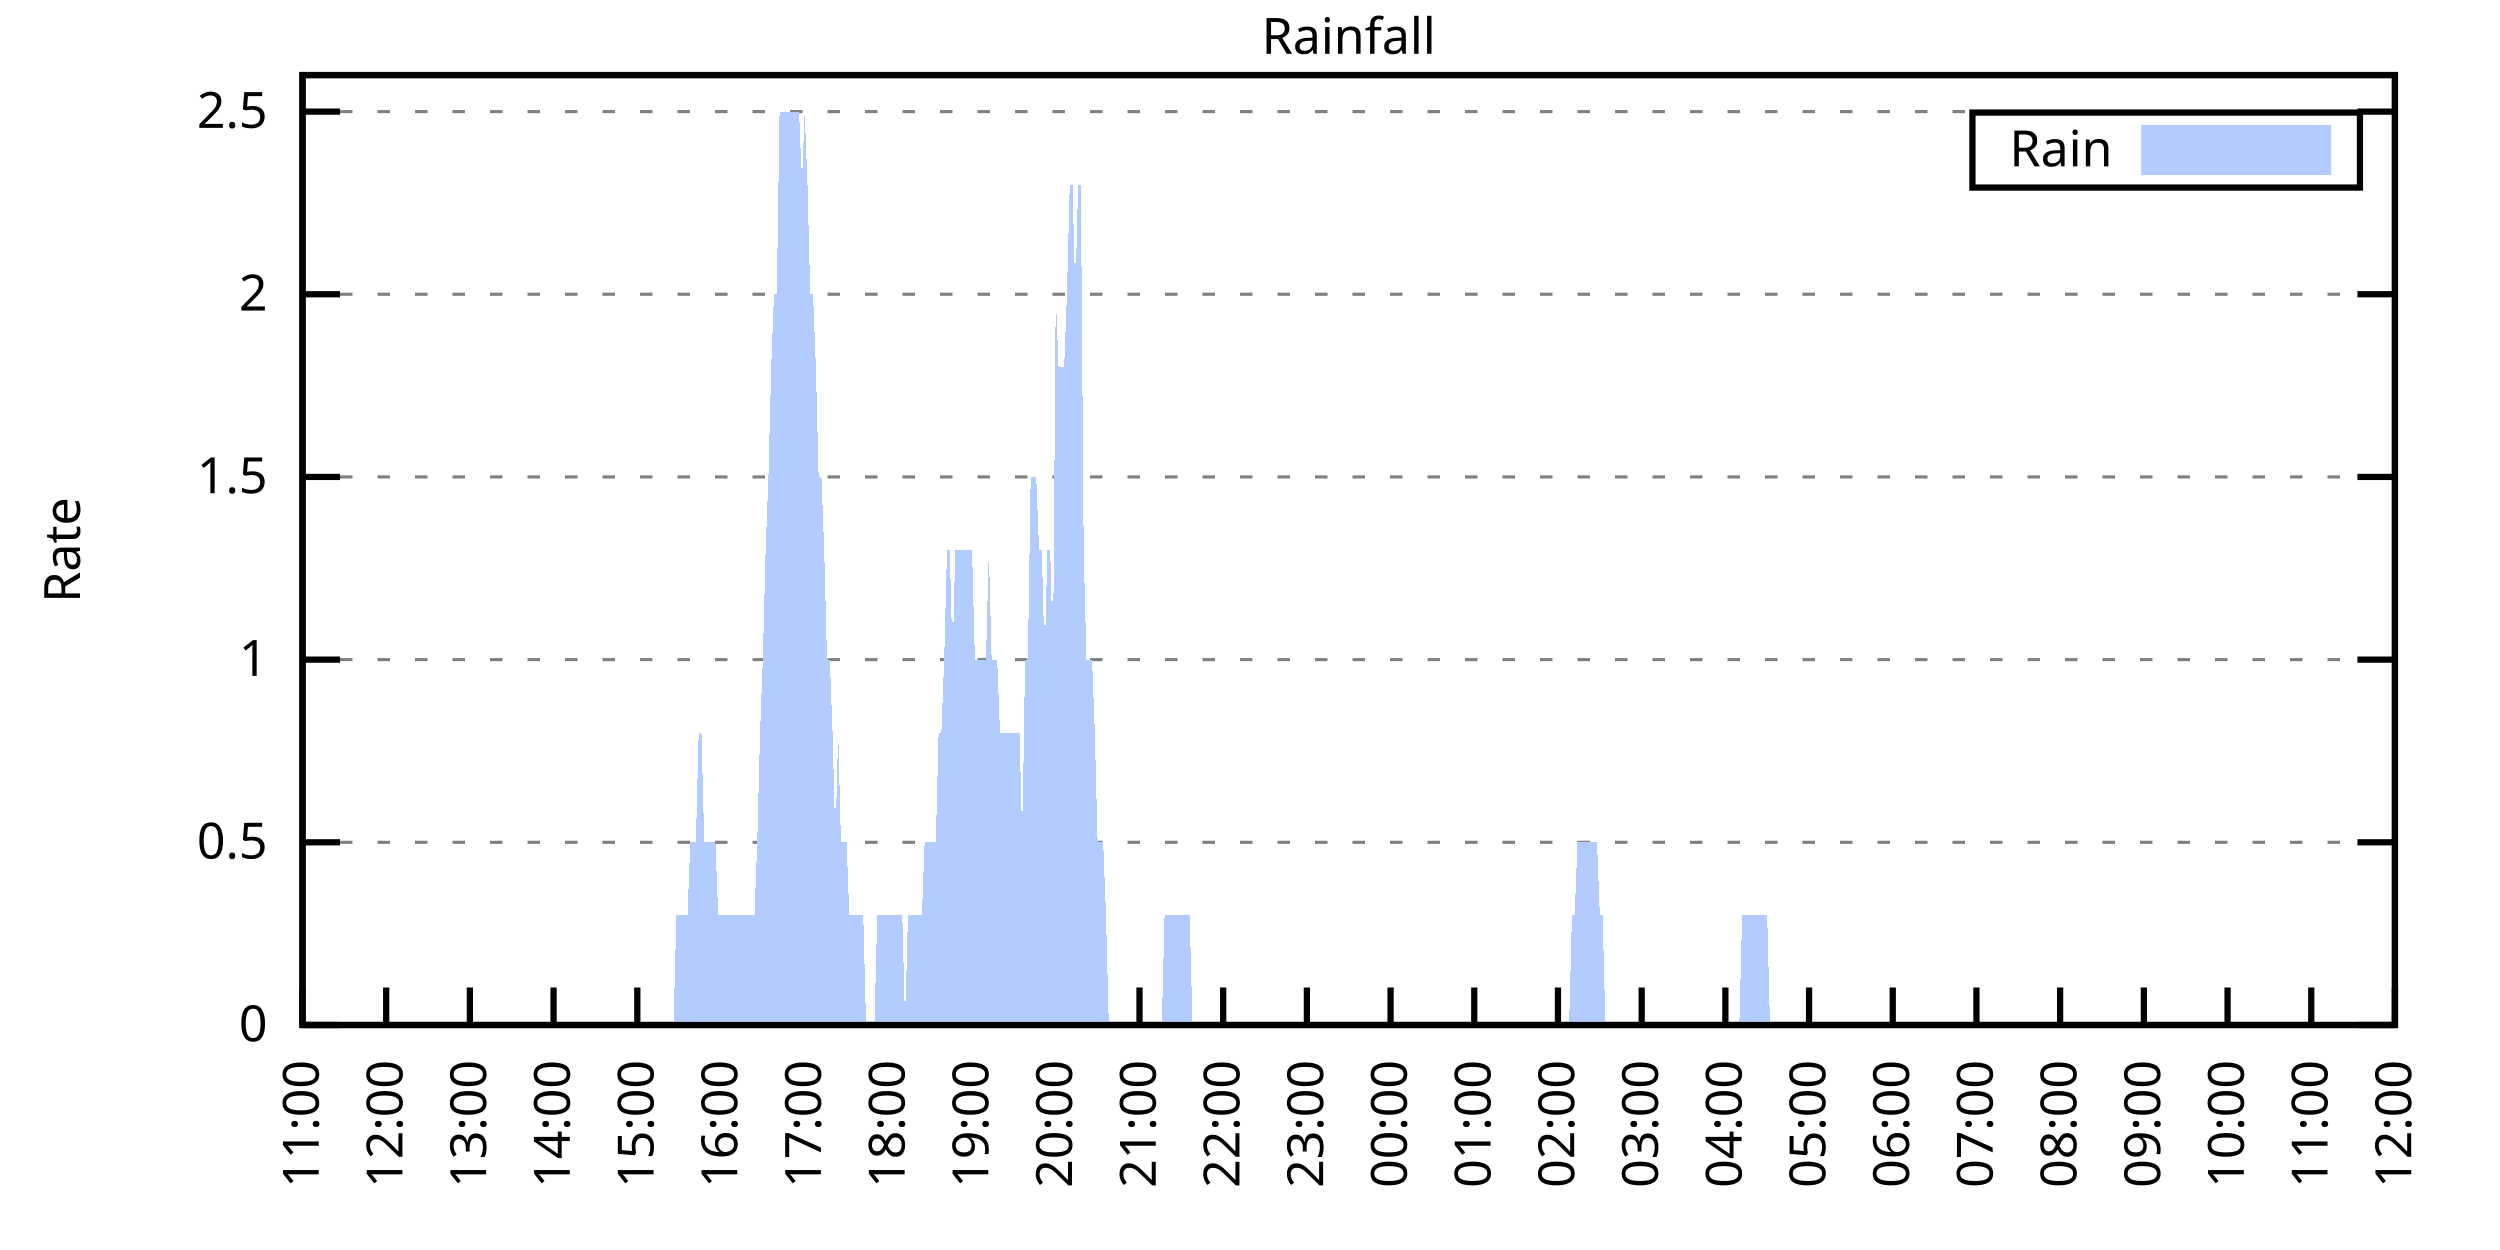
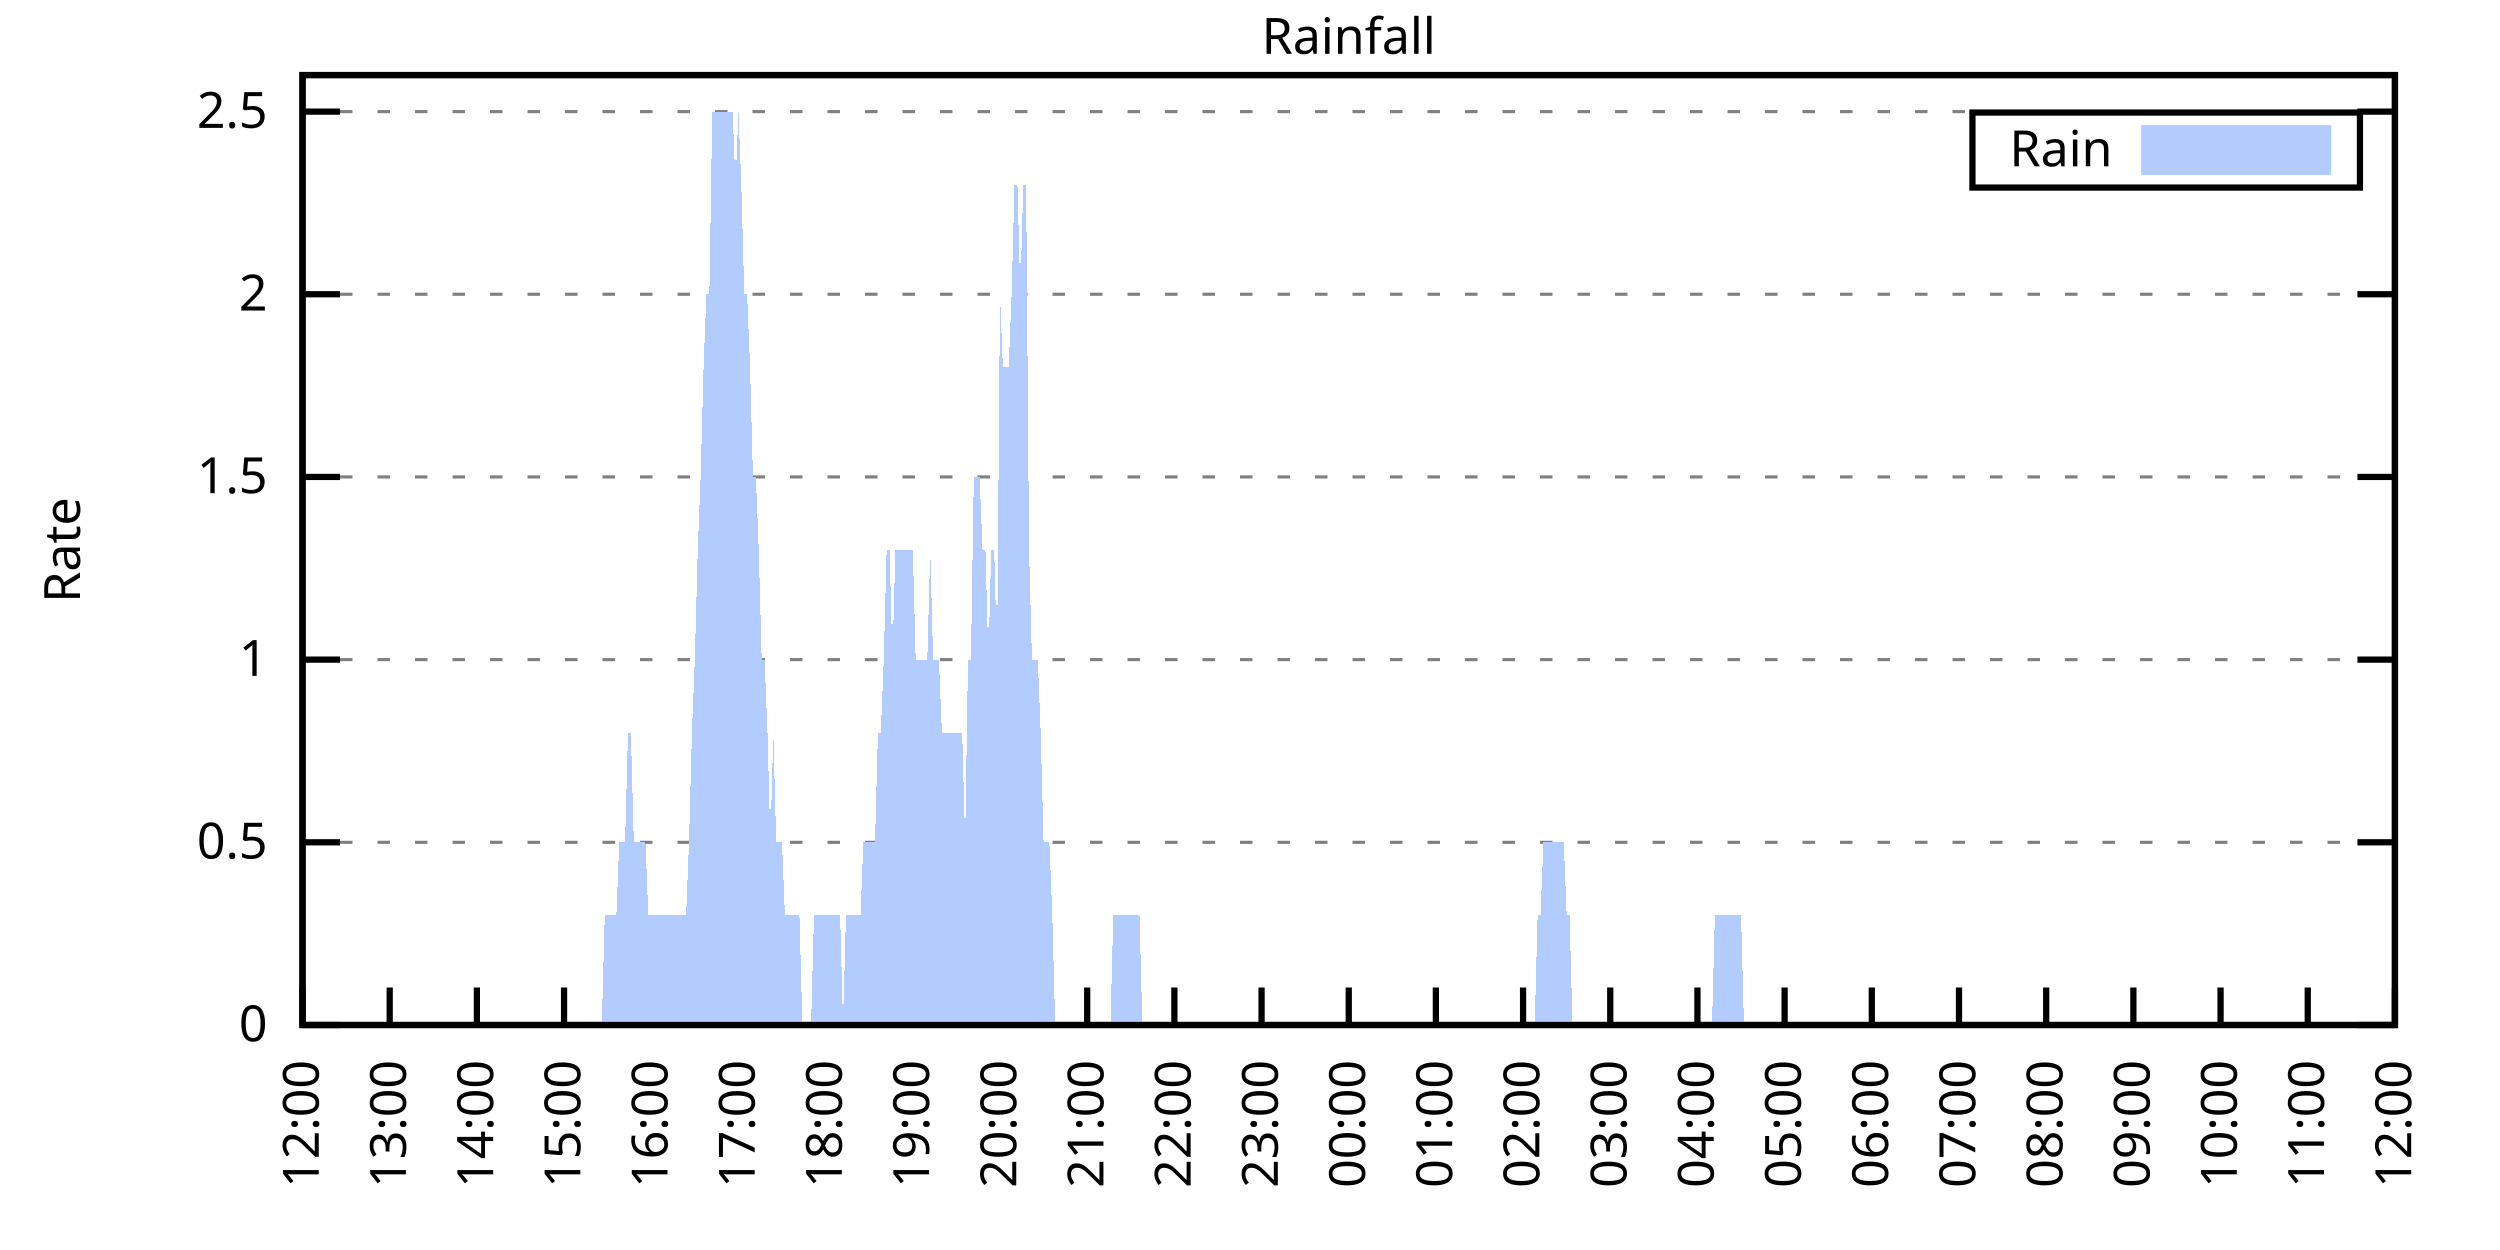
<svg xmlns="http://www.w3.org/2000/svg" xmlns:xlink="http://www.w3.org/1999/xlink" width="400" height="200" viewBox="0 0 400 200">
  <g id="gnuplot_canvas">
    <rect x="0" y="0" width="400" height="200" fill="none" />
    <defs>
      <circle id="gpDot" r="0.5" stroke-width="0.5" stroke="currentColor" />
      <path id="gpPt0" stroke-width="0.333" stroke="currentColor" d="M-1,0 h2 M0,-1 v2" />
      <path id="gpPt1" stroke-width="0.333" stroke="currentColor" d="M-1,-1 L1,1 M1,-1 L-1,1" />
      <path id="gpPt2" stroke-width="0.333" stroke="currentColor" d="M-1,0 L1,0 M0,-1 L0,1 M-1,-1 L1,1 M-1,1 L1,-1" />
      <rect id="gpPt3" stroke-width="0.333" stroke="currentColor" x="-1" y="-1" width="2" height="2" />
      <rect id="gpPt4" stroke-width="0.333" stroke="currentColor" fill="currentColor" x="-1" y="-1" width="2" height="2" />
      <circle id="gpPt5" stroke-width="0.333" stroke="currentColor" cx="0" cy="0" r="1" />
      <use xlink:href="#gpPt5" id="gpPt6" fill="currentColor" stroke="none" />
      <path id="gpPt7" stroke-width="0.333" stroke="currentColor" d="M0,-1.33 L-1.33,0.67 L1.33,0.67 z" />
      <use xlink:href="#gpPt7" id="gpPt8" fill="currentColor" stroke="none" />
      <use xlink:href="#gpPt7" id="gpPt9" stroke="currentColor" transform="rotate(180)" />
      <use xlink:href="#gpPt9" id="gpPt10" fill="currentColor" stroke="none" />
      <use xlink:href="#gpPt3" id="gpPt11" stroke="currentColor" transform="rotate(45)" />
      <use xlink:href="#gpPt11" id="gpPt12" fill="currentColor" stroke="none" />
      <path id="gpPt13" stroke-width="0.333" stroke="currentColor" d="M0,1.330 L1.265,0.411 L0.782,-1.067 L-0.782,-1.076 L-1.265,0.411 z" />
      <use xlink:href="#gpPt13" id="gpPt14" fill="currentColor" stroke="none" />
      <filter id="textbox" filterUnits="objectBoundingBox" x="0" y="0" height="1" width="1">
        <feFlood flood-color="white" flood-opacity="1" result="bgnd" />
        <feComposite in="SourceGraphic" in2="bgnd" operator="atop" />
      </filter>
      <filter id="greybox" filterUnits="objectBoundingBox" x="0" y="0" height="1" width="1">
        <feFlood flood-color="lightgrey" flood-opacity="1" result="grey" />
        <feComposite in="SourceGraphic" in2="grey" operator="atop" />
      </filter>
    </defs>
    <g fill="none" color="white" stroke="currentColor" stroke-width="1.00" stroke-linecap="butt" stroke-linejoin="miter">
</g>
    <g fill="none" color="black" stroke="currentColor" stroke-width="1.00" stroke-linecap="butt" stroke-linejoin="miter">
      <g stroke="none" shape-rendering="crispEdges">
        <polygon fill="rgb(255, 255, 255)" points="48.40,164.00 383.18,164.00 383.18,12.02 48.40,12.02 " />
      </g>
    </g>
    <g fill="none" color="black" stroke="currentColor" stroke-width="1.00" stroke-linecap="butt" stroke-linejoin="miter">
</g>
    <g fill="none" color="black" stroke="black" stroke-width="0.50" stroke-linecap="butt" stroke-linejoin="miter">
</g>
    <g fill="none" color="gray" stroke="currentColor" stroke-width="0.50" stroke-linecap="butt" stroke-linejoin="miter">
      <path stroke="gray" stroke-dasharray="2,4" class="gridline" d="M48.40,164.00 L383.19,164.00  " />
    </g>
    <g fill="none" color="gray" stroke="gray" stroke-width="1.00" stroke-linecap="butt" stroke-linejoin="miter">
</g>
    <g fill="none" color="black" stroke="currentColor" stroke-width="1.00" stroke-linecap="butt" stroke-linejoin="miter">
      <path stroke="black" d="M48.40,164.00 L54.40,164.00 M383.19,164.00 L377.19,164.00  " />
      <g transform="translate(42.80,166.60)" stroke="none" fill="black" font-family="Sans" font-size="8.00" text-anchor="end">
        <text>
          <tspan font-family="Sans"> 0</tspan>
        </text>
      </g>
    </g>
    <g fill="none" color="black" stroke="currentColor" stroke-width="1.00" stroke-linecap="butt" stroke-linejoin="miter">
</g>
    <g fill="none" color="black" stroke="black" stroke-width="0.50" stroke-linecap="butt" stroke-linejoin="miter">
</g>
    <g fill="none" color="gray" stroke="currentColor" stroke-width="0.50" stroke-linecap="butt" stroke-linejoin="miter">
      <path stroke="gray" stroke-dasharray="2,4" class="gridline" d="M48.40,134.77 L383.19,134.77  " />
    </g>
    <g fill="none" color="gray" stroke="gray" stroke-width="1.00" stroke-linecap="butt" stroke-linejoin="miter">
</g>
    <g fill="none" color="black" stroke="currentColor" stroke-width="1.00" stroke-linecap="butt" stroke-linejoin="miter">
      <path stroke="black" d="M48.40,134.77 L54.40,134.77 M383.19,134.77 L377.19,134.77  " />
      <g transform="translate(42.80,137.37)" stroke="none" fill="black" font-family="Sans" font-size="8.00" text-anchor="end">
        <text>
          <tspan font-family="Sans"> 0.5</tspan>
        </text>
      </g>
    </g>
    <g fill="none" color="black" stroke="currentColor" stroke-width="1.00" stroke-linecap="butt" stroke-linejoin="miter">
</g>
    <g fill="none" color="black" stroke="black" stroke-width="0.50" stroke-linecap="butt" stroke-linejoin="miter">
</g>
    <g fill="none" color="gray" stroke="currentColor" stroke-width="0.50" stroke-linecap="butt" stroke-linejoin="miter">
      <path stroke="gray" stroke-dasharray="2,4" class="gridline" d="M48.40,105.54 L383.19,105.54  " />
    </g>
    <g fill="none" color="gray" stroke="gray" stroke-width="1.00" stroke-linecap="butt" stroke-linejoin="miter">
</g>
    <g fill="none" color="black" stroke="currentColor" stroke-width="1.00" stroke-linecap="butt" stroke-linejoin="miter">
      <path stroke="black" d="M48.40,105.54 L54.40,105.54 M383.19,105.54 L377.19,105.54  " />
      <g transform="translate(42.80,108.14)" stroke="none" fill="black" font-family="Sans" font-size="8.00" text-anchor="end">
        <text>
          <tspan font-family="Sans"> 1</tspan>
        </text>
      </g>
    </g>
    <g fill="none" color="black" stroke="currentColor" stroke-width="1.00" stroke-linecap="butt" stroke-linejoin="miter">
</g>
    <g fill="none" color="black" stroke="black" stroke-width="0.50" stroke-linecap="butt" stroke-linejoin="miter">
</g>
    <g fill="none" color="gray" stroke="currentColor" stroke-width="0.50" stroke-linecap="butt" stroke-linejoin="miter">
      <path stroke="gray" stroke-dasharray="2,4" class="gridline" d="M48.40,76.31 L383.19,76.31  " />
    </g>
    <g fill="none" color="gray" stroke="gray" stroke-width="1.00" stroke-linecap="butt" stroke-linejoin="miter">
</g>
    <g fill="none" color="black" stroke="currentColor" stroke-width="1.00" stroke-linecap="butt" stroke-linejoin="miter">
      <path stroke="black" d="M48.40,76.31 L54.40,76.31 M383.19,76.31 L377.19,76.31  " />
      <g transform="translate(42.80,78.91)" stroke="none" fill="black" font-family="Sans" font-size="8.00" text-anchor="end">
        <text>
          <tspan font-family="Sans"> 1.5</tspan>
        </text>
      </g>
    </g>
    <g fill="none" color="black" stroke="currentColor" stroke-width="1.00" stroke-linecap="butt" stroke-linejoin="miter">
</g>
    <g fill="none" color="black" stroke="black" stroke-width="0.50" stroke-linecap="butt" stroke-linejoin="miter">
</g>
    <g fill="none" color="gray" stroke="currentColor" stroke-width="0.50" stroke-linecap="butt" stroke-linejoin="miter">
      <path stroke="gray" stroke-dasharray="2,4" class="gridline" d="M48.40,47.08 L383.19,47.08  " />
    </g>
    <g fill="none" color="gray" stroke="gray" stroke-width="1.00" stroke-linecap="butt" stroke-linejoin="miter">
</g>
    <g fill="none" color="black" stroke="currentColor" stroke-width="1.00" stroke-linecap="butt" stroke-linejoin="miter">
      <path stroke="black" d="M48.40,47.08 L54.40,47.08 M383.19,47.08 L377.19,47.08  " />
      <g transform="translate(42.80,49.68)" stroke="none" fill="black" font-family="Sans" font-size="8.00" text-anchor="end">
        <text>
          <tspan font-family="Sans"> 2</tspan>
        </text>
      </g>
    </g>
    <g fill="none" color="black" stroke="currentColor" stroke-width="1.00" stroke-linecap="butt" stroke-linejoin="miter">
</g>
    <g fill="none" color="black" stroke="black" stroke-width="0.50" stroke-linecap="butt" stroke-linejoin="miter">
</g>
    <g fill="none" color="gray" stroke="currentColor" stroke-width="0.50" stroke-linecap="butt" stroke-linejoin="miter">
      <path stroke="gray" stroke-dasharray="2,4" class="gridline" d="M48.40,17.86 L383.19,17.86  " />
    </g>
    <g fill="none" color="gray" stroke="gray" stroke-width="1.00" stroke-linecap="butt" stroke-linejoin="miter">
</g>
    <g fill="none" color="black" stroke="currentColor" stroke-width="1.00" stroke-linecap="butt" stroke-linejoin="miter">
      <path stroke="black" d="M48.40,17.86 L54.40,17.86 M383.19,17.86 L377.19,17.86  " />
      <g transform="translate(42.80,20.46)" stroke="none" fill="black" font-family="Sans" font-size="8.00" text-anchor="end">
        <text>
          <tspan font-family="Sans"> 2.5</tspan>
        </text>
      </g>
    </g>
    <g fill="none" color="black" stroke="currentColor" stroke-width="1.00" stroke-linecap="butt" stroke-linejoin="miter">
      <path stroke="black" d="M48.40,164.00 L48.40,158.00  " />
      <g transform="translate(51.00,169.60) rotate(270.00)" stroke="none" fill="black" font-family="Sans" font-size="8.00" text-anchor="end">
        <text>
-           <tspan font-family="Sans">11:00</tspan>
-         </text>
-       </g>
-     </g>
-     <g fill="none" color="black" stroke="currentColor" stroke-width="1.00" stroke-linecap="butt" stroke-linejoin="miter">
-       <path stroke="black" d="M61.79,164.00 L61.79,158.00  " />
-       <g transform="translate(64.39,169.60) rotate(270.00)" stroke="none" fill="black" font-family="Sans" font-size="8.00" text-anchor="end">
-         <text>
          <tspan font-family="Sans">12:00</tspan>
        </text>
      </g>
    </g>
    <g fill="none" color="black" stroke="currentColor" stroke-width="1.00" stroke-linecap="butt" stroke-linejoin="miter">
-       <path stroke="black" d="M75.18,164.00 L75.18,158.00  " />
-       <g transform="translate(77.78,169.60) rotate(270.00)" stroke="none" fill="black" font-family="Sans" font-size="8.00" text-anchor="end">
+       <path stroke="black" d="M62.35,164.00 L62.35,158.00  " />
+       <g transform="translate(64.95,169.60) rotate(270.00)" stroke="none" fill="black" font-family="Sans" font-size="8.00" text-anchor="end">
        <text>
          <tspan font-family="Sans">13:00</tspan>
        </text>
      </g>
    </g>
    <g fill="none" color="black" stroke="currentColor" stroke-width="1.00" stroke-linecap="butt" stroke-linejoin="miter">
-       <path stroke="black" d="M88.57,164.00 L88.57,158.00  " />
-       <g transform="translate(91.17,169.60) rotate(270.00)" stroke="none" fill="black" font-family="Sans" font-size="8.00" text-anchor="end">
+       <path stroke="black" d="M76.30,164.00 L76.30,158.00  " />
+       <g transform="translate(78.90,169.60) rotate(270.00)" stroke="none" fill="black" font-family="Sans" font-size="8.00" text-anchor="end">
        <text>
          <tspan font-family="Sans">14:00</tspan>
        </text>
      </g>
    </g>
    <g fill="none" color="black" stroke="currentColor" stroke-width="1.00" stroke-linecap="butt" stroke-linejoin="miter">
-       <path stroke="black" d="M101.97,164.00 L101.97,158.00  " />
-       <g transform="translate(104.57,169.60) rotate(270.00)" stroke="none" fill="black" font-family="Sans" font-size="8.00" text-anchor="end">
+       <path stroke="black" d="M90.25,164.00 L90.25,158.00  " />
+       <g transform="translate(92.85,169.60) rotate(270.00)" stroke="none" fill="black" font-family="Sans" font-size="8.00" text-anchor="end">
        <text>
          <tspan font-family="Sans">15:00</tspan>
        </text>
      </g>
    </g>
    <g fill="none" color="black" stroke="currentColor" stroke-width="1.00" stroke-linecap="butt" stroke-linejoin="miter">
-       <path stroke="black" d="M115.36,164.00 L115.36,158.00  " />
-       <g transform="translate(117.96,169.60) rotate(270.00)" stroke="none" fill="black" font-family="Sans" font-size="8.00" text-anchor="end">
+       <path stroke="black" d="M104.20,164.00 L104.20,158.00  " />
+       <g transform="translate(106.80,169.60) rotate(270.00)" stroke="none" fill="black" font-family="Sans" font-size="8.00" text-anchor="end">
        <text>
          <tspan font-family="Sans">16:00</tspan>
        </text>
      </g>
    </g>
    <g fill="none" color="black" stroke="currentColor" stroke-width="1.00" stroke-linecap="butt" stroke-linejoin="miter">
-       <path stroke="black" d="M128.75,164.00 L128.75,158.00  " />
-       <g transform="translate(131.35,169.60) rotate(270.00)" stroke="none" fill="black" font-family="Sans" font-size="8.00" text-anchor="end">
+       <path stroke="black" d="M118.15,164.00 L118.15,158.00  " />
+       <g transform="translate(120.75,169.60) rotate(270.00)" stroke="none" fill="black" font-family="Sans" font-size="8.00" text-anchor="end">
        <text>
          <tspan font-family="Sans">17:00</tspan>
        </text>
      </g>
    </g>
    <g fill="none" color="black" stroke="currentColor" stroke-width="1.00" stroke-linecap="butt" stroke-linejoin="miter">
-       <path stroke="black" d="M142.14,164.00 L142.14,158.00  " />
-       <g transform="translate(144.74,169.60) rotate(270.00)" stroke="none" fill="black" font-family="Sans" font-size="8.00" text-anchor="end">
+       <path stroke="black" d="M132.10,164.00 L132.10,158.00  " />
+       <g transform="translate(134.70,169.60) rotate(270.00)" stroke="none" fill="black" font-family="Sans" font-size="8.00" text-anchor="end">
        <text>
          <tspan font-family="Sans">18:00</tspan>
        </text>
      </g>
    </g>
    <g fill="none" color="black" stroke="currentColor" stroke-width="1.00" stroke-linecap="butt" stroke-linejoin="miter">
-       <path stroke="black" d="M155.53,164.00 L155.53,158.00  " />
-       <g transform="translate(158.13,169.60) rotate(270.00)" stroke="none" fill="black" font-family="Sans" font-size="8.00" text-anchor="end">
+       <path stroke="black" d="M146.05,164.00 L146.05,158.00  " />
+       <g transform="translate(148.65,169.60) rotate(270.00)" stroke="none" fill="black" font-family="Sans" font-size="8.00" text-anchor="end">
        <text>
          <tspan font-family="Sans">19:00</tspan>
        </text>
      </g>
    </g>
    <g fill="none" color="black" stroke="currentColor" stroke-width="1.00" stroke-linecap="butt" stroke-linejoin="miter">
-       <path stroke="black" d="M168.92,164.00 L168.92,158.00  " />
-       <g transform="translate(171.52,169.60) rotate(270.00)" stroke="none" fill="black" font-family="Sans" font-size="8.00" text-anchor="end">
+       <path stroke="black" d="M160.00,164.00 L160.00,158.00  " />
+       <g transform="translate(162.60,169.60) rotate(270.00)" stroke="none" fill="black" font-family="Sans" font-size="8.00" text-anchor="end">
        <text>
          <tspan font-family="Sans">20:00</tspan>
        </text>
      </g>
    </g>
    <g fill="none" color="black" stroke="currentColor" stroke-width="1.00" stroke-linecap="butt" stroke-linejoin="miter">
-       <path stroke="black" d="M182.32,164.00 L182.32,158.00  " />
-       <g transform="translate(184.92,169.60) rotate(270.00)" stroke="none" fill="black" font-family="Sans" font-size="8.00" text-anchor="end">
+       <path stroke="black" d="M173.95,164.00 L173.95,158.00  " />
+       <g transform="translate(176.55,169.60) rotate(270.00)" stroke="none" fill="black" font-family="Sans" font-size="8.00" text-anchor="end">
        <text>
          <tspan font-family="Sans">21:00</tspan>
        </text>
      </g>
    </g>
    <g fill="none" color="black" stroke="currentColor" stroke-width="1.00" stroke-linecap="butt" stroke-linejoin="miter">
-       <path stroke="black" d="M195.71,164.00 L195.71,158.00  " />
-       <g transform="translate(198.31,169.60) rotate(270.00)" stroke="none" fill="black" font-family="Sans" font-size="8.00" text-anchor="end">
+       <path stroke="black" d="M187.90,164.00 L187.90,158.00  " />
+       <g transform="translate(190.50,169.60) rotate(270.00)" stroke="none" fill="black" font-family="Sans" font-size="8.00" text-anchor="end">
        <text>
          <tspan font-family="Sans">22:00</tspan>
        </text>
      </g>
    </g>
    <g fill="none" color="black" stroke="currentColor" stroke-width="1.00" stroke-linecap="butt" stroke-linejoin="miter">
-       <path stroke="black" d="M209.10,164.00 L209.10,158.00  " />
-       <g transform="translate(211.70,169.60) rotate(270.00)" stroke="none" fill="black" font-family="Sans" font-size="8.00" text-anchor="end">
+       <path stroke="black" d="M201.85,164.00 L201.85,158.00  " />
+       <g transform="translate(204.45,169.60) rotate(270.00)" stroke="none" fill="black" font-family="Sans" font-size="8.00" text-anchor="end">
        <text>
          <tspan font-family="Sans">23:00</tspan>
        </text>
      </g>
    </g>
    <g fill="none" color="black" stroke="currentColor" stroke-width="1.00" stroke-linecap="butt" stroke-linejoin="miter">
-       <path stroke="black" d="M222.49,164.00 L222.49,158.00  " />
-       <g transform="translate(225.09,169.60) rotate(270.00)" stroke="none" fill="black" font-family="Sans" font-size="8.00" text-anchor="end">
+       <path stroke="black" d="M215.80,164.00 L215.80,158.00  " />
+       <g transform="translate(218.40,169.60) rotate(270.00)" stroke="none" fill="black" font-family="Sans" font-size="8.00" text-anchor="end">
        <text>
          <tspan font-family="Sans">00:00</tspan>
        </text>
      </g>
    </g>
    <g fill="none" color="black" stroke="currentColor" stroke-width="1.00" stroke-linecap="butt" stroke-linejoin="miter">
-       <path stroke="black" d="M235.88,164.00 L235.88,158.00  " />
-       <g transform="translate(238.48,169.60) rotate(270.00)" stroke="none" fill="black" font-family="Sans" font-size="8.00" text-anchor="end">
+       <path stroke="black" d="M229.74,164.00 L229.74,158.00  " />
+       <g transform="translate(232.34,169.60) rotate(270.00)" stroke="none" fill="black" font-family="Sans" font-size="8.00" text-anchor="end">
        <text>
          <tspan font-family="Sans">01:00</tspan>
        </text>
      </g>
    </g>
    <g fill="none" color="black" stroke="currentColor" stroke-width="1.00" stroke-linecap="butt" stroke-linejoin="miter">
-       <path stroke="black" d="M249.27,164.00 L249.27,158.00  " />
-       <g transform="translate(251.87,169.60) rotate(270.00)" stroke="none" fill="black" font-family="Sans" font-size="8.00" text-anchor="end">
+       <path stroke="black" d="M243.69,164.00 L243.69,158.00  " />
+       <g transform="translate(246.29,169.60) rotate(270.00)" stroke="none" fill="black" font-family="Sans" font-size="8.00" text-anchor="end">
        <text>
          <tspan font-family="Sans">02:00</tspan>
        </text>
      </g>
    </g>
    <g fill="none" color="black" stroke="currentColor" stroke-width="1.00" stroke-linecap="butt" stroke-linejoin="miter">
-       <path stroke="black" d="M262.67,164.00 L262.67,158.00  " />
-       <g transform="translate(265.27,169.60) rotate(270.00)" stroke="none" fill="black" font-family="Sans" font-size="8.00" text-anchor="end">
+       <path stroke="black" d="M257.64,164.00 L257.64,158.00  " />
+       <g transform="translate(260.24,169.60) rotate(270.00)" stroke="none" fill="black" font-family="Sans" font-size="8.00" text-anchor="end">
        <text>
          <tspan font-family="Sans">03:00</tspan>
        </text>
      </g>
    </g>
    <g fill="none" color="black" stroke="currentColor" stroke-width="1.00" stroke-linecap="butt" stroke-linejoin="miter">
-       <path stroke="black" d="M276.06,164.00 L276.06,158.00  " />
-       <g transform="translate(278.66,169.60) rotate(270.00)" stroke="none" fill="black" font-family="Sans" font-size="8.00" text-anchor="end">
+       <path stroke="black" d="M271.59,164.00 L271.59,158.00  " />
+       <g transform="translate(274.19,169.60) rotate(270.00)" stroke="none" fill="black" font-family="Sans" font-size="8.00" text-anchor="end">
        <text>
          <tspan font-family="Sans">04:00</tspan>
        </text>
      </g>
    </g>
    <g fill="none" color="black" stroke="currentColor" stroke-width="1.00" stroke-linecap="butt" stroke-linejoin="miter">
-       <path stroke="black" d="M289.45,164.00 L289.45,158.00  " />
-       <g transform="translate(292.05,169.60) rotate(270.00)" stroke="none" fill="black" font-family="Sans" font-size="8.00" text-anchor="end">
+       <path stroke="black" d="M285.54,164.00 L285.54,158.00  " />
+       <g transform="translate(288.14,169.60) rotate(270.00)" stroke="none" fill="black" font-family="Sans" font-size="8.00" text-anchor="end">
        <text>
          <tspan font-family="Sans">05:00</tspan>
        </text>
      </g>
    </g>
    <g fill="none" color="black" stroke="currentColor" stroke-width="1.00" stroke-linecap="butt" stroke-linejoin="miter">
-       <path stroke="black" d="M302.84,164.00 L302.84,158.00  " />
-       <g transform="translate(305.44,169.60) rotate(270.00)" stroke="none" fill="black" font-family="Sans" font-size="8.00" text-anchor="end">
+       <path stroke="black" d="M299.49,164.00 L299.49,158.00  " />
+       <g transform="translate(302.09,169.60) rotate(270.00)" stroke="none" fill="black" font-family="Sans" font-size="8.00" text-anchor="end">
        <text>
          <tspan font-family="Sans">06:00</tspan>
        </text>
      </g>
    </g>
    <g fill="none" color="black" stroke="currentColor" stroke-width="1.00" stroke-linecap="butt" stroke-linejoin="miter">
-       <path stroke="black" d="M316.23,164.00 L316.23,158.00  " />
-       <g transform="translate(318.83,169.60) rotate(270.00)" stroke="none" fill="black" font-family="Sans" font-size="8.00" text-anchor="end">
+       <path stroke="black" d="M313.44,164.00 L313.44,158.00  " />
+       <g transform="translate(316.04,169.60) rotate(270.00)" stroke="none" fill="black" font-family="Sans" font-size="8.00" text-anchor="end">
        <text>
          <tspan font-family="Sans">07:00</tspan>
        </text>
      </g>
    </g>
    <g fill="none" color="black" stroke="currentColor" stroke-width="1.00" stroke-linecap="butt" stroke-linejoin="miter">
-       <path stroke="black" d="M329.62,164.00 L329.62,158.00  " />
-       <g transform="translate(332.22,169.60) rotate(270.00)" stroke="none" fill="black" font-family="Sans" font-size="8.00" text-anchor="end">
+       <path stroke="black" d="M327.39,164.00 L327.39,158.00  " />
+       <g transform="translate(329.99,169.60) rotate(270.00)" stroke="none" fill="black" font-family="Sans" font-size="8.00" text-anchor="end">
        <text>
          <tspan font-family="Sans">08:00</tspan>
        </text>
      </g>
    </g>
    <g fill="none" color="black" stroke="currentColor" stroke-width="1.00" stroke-linecap="butt" stroke-linejoin="miter">
-       <path stroke="black" d="M343.02,164.00 L343.02,158.00  " />
-       <g transform="translate(345.62,169.60) rotate(270.00)" stroke="none" fill="black" font-family="Sans" font-size="8.00" text-anchor="end">
+       <path stroke="black" d="M341.34,164.00 L341.34,158.00  " />
+       <g transform="translate(343.94,169.60) rotate(270.00)" stroke="none" fill="black" font-family="Sans" font-size="8.00" text-anchor="end">
        <text>
          <tspan font-family="Sans">09:00</tspan>
        </text>
      </g>
    </g>
    <g fill="none" color="black" stroke="currentColor" stroke-width="1.00" stroke-linecap="butt" stroke-linejoin="miter">
-       <path stroke="black" d="M356.41,164.00 L356.41,158.00  " />
-       <g transform="translate(359.01,169.60) rotate(270.00)" stroke="none" fill="black" font-family="Sans" font-size="8.00" text-anchor="end">
+       <path stroke="black" d="M355.29,164.00 L355.29,158.00  " />
+       <g transform="translate(357.89,169.60) rotate(270.00)" stroke="none" fill="black" font-family="Sans" font-size="8.00" text-anchor="end">
        <text>
          <tspan font-family="Sans">10:00</tspan>
        </text>
      </g>
    </g>
    <g fill="none" color="black" stroke="currentColor" stroke-width="1.00" stroke-linecap="butt" stroke-linejoin="miter">
-       <path stroke="black" d="M369.80,164.00 L369.80,158.00  " />
-       <g transform="translate(372.40,169.60) rotate(270.00)" stroke="none" fill="black" font-family="Sans" font-size="8.00" text-anchor="end">
+       <path stroke="black" d="M369.24,164.00 L369.24,158.00  " />
+       <g transform="translate(371.84,169.60) rotate(270.00)" stroke="none" fill="black" font-family="Sans" font-size="8.00" text-anchor="end">
        <text>
          <tspan font-family="Sans">11:00</tspan>
        </text>
      </g>
    </g>
    <g fill="none" color="black" stroke="currentColor" stroke-width="1.00" stroke-linecap="butt" stroke-linejoin="miter">
      <path stroke="black" d="M383.19,164.00 L383.19,158.00  " />
      <g transform="translate(385.79,169.60) rotate(270.00)" stroke="none" fill="black" font-family="Sans" font-size="8.00" text-anchor="end">
        <text>
          <tspan font-family="Sans">12:00</tspan>
        </text>
      </g>
    </g>
    <g fill="none" color="black" stroke="currentColor" stroke-width="1.00" stroke-linecap="butt" stroke-linejoin="miter">
</g>
    <g fill="none" color="black" stroke="currentColor" stroke-width="1.00" stroke-linecap="butt" stroke-linejoin="miter">
      <path stroke="black" d="M48.40,12.01 L48.40,164.00 L383.19,164.00 L383.19,12.01 L48.40,12.01 Z  " />
    </g>
    <g fill="none" color="black" stroke="currentColor" stroke-width="1.00" stroke-linecap="butt" stroke-linejoin="miter">
</g>
    <g fill="none" color="black" stroke="currentColor" stroke-width="1.00" stroke-linecap="butt" stroke-linejoin="miter">
      <path stroke="black" d="M315.59,30.01 L315.59,18.01 L377.59,18.01 L377.59,30.01 L315.59,30.01 Z  " />
    </g>
    <g id="Rainfall_plot_1">
      <g fill="none" color="white" stroke="black" stroke-width="2.00" stroke-linecap="butt" stroke-linejoin="miter">
</g>
      <g fill="none" color="black" stroke="currentColor" stroke-width="2.00" stroke-linecap="butt" stroke-linejoin="miter">
        <g transform="translate(337.99,26.61)" stroke="none" fill="black" font-family="Sans" font-size="8.00" text-anchor="end">
          <text>
            <tspan font-family="Sans">Rain</tspan>
          </text>
        </g>
      </g>
      <g fill="none" color="black" stroke="currentColor" stroke-width="2.00" stroke-linecap="butt" stroke-linejoin="miter">
        <g stroke="none" shape-rendering="crispEdges">
          <polygon fill="rgb(178, 204, 255)" points="343.59,27.01 371.99,27.01 371.99,21.01 343.59,21.01 " />
        </g>
        <path stroke="rgb(178, 204, 255)" d="M343.59,27.01 L371.99,27.01 L371.99,21.01 L343.59,21.01 L343.59,27.01 Z  " />
      </g>
      <g fill="none" color="black" stroke="currentColor" stroke-width="2.00" stroke-linecap="butt" stroke-linejoin="miter">
        <g stroke="none" shape-rendering="crispEdges">
-           <polygon fill="rgb(178, 204, 255)" points="58.67,164.00 59.11,164.00 59.56,164.00 60.01,164.00 60.45,164.00 60.90,164.00 61.35,164.00 61.79,164.00 62.24,164.00 62.68,164.00 63.13,164.00 63.58,164.00 64.02,164.00 64.47,164.00 64.92,164.00 65.36,164.00 65.81,164.00 66.26,164.00 66.70,164.00 67.15,164.00 67.59,164.00 68.04,164.00 68.49,164.00 68.93,164.00 69.38,164.00 69.83,164.00 70.27,164.00 70.72,164.00 71.17,164.00 71.61,164.00 72.06,164.00 72.50,164.00 72.95,164.00 73.40,164.00 73.84,164.00 74.29,164.00 74.74,164.00 75.18,164.00 75.63,164.00 76.08,164.00 76.52,164.00 76.97,164.00 77.42,164.00 77.86,164.00 78.31,164.00 78.75,164.00 79.20,164.00 79.65,164.00 80.09,164.00 80.54,164.00 80.99,164.00 81.43,164.00 81.88,164.00 82.33,164.00 82.77,164.00 83.22,164.00 83.66,164.00 84.11,164.00 84.56,164.00 85.00,164.00 85.45,164.00 85.90,164.00 86.34,164.00 86.79,164.00 87.24,164.00 87.68,164.00 88.13,164.00 88.57,164.00 89.02,164.00 89.47,164.00 89.91,164.00 90.36,164.00 90.81,164.00 91.25,164.00 91.70,164.00 92.15,164.00 92.59,164.00 93.04,164.00 93.49,164.00 93.93,164.00 94.38,164.00 94.82,164.00 95.27,164.00 95.72,164.00 96.16,164.00 96.61,164.00 97.06,164.00 97.50,164.00 97.95,164.00 98.40,164.00 98.84,164.00 99.29,164.00 99.73,164.00 100.18,164.00 100.63,164.00 101.07,164.00 101.52,164.00 101.97,164.00 102.41,164.00 102.86,164.00 103.31,164.00 103.75,164.00 104.20,164.00 104.64,164.00 105.09,164.00 105.54,164.00 105.98,164.00 106.43,164.00 106.88,164.00 107.32,164.00 107.77,164.00 108.22,146.46 108.66,146.46 109.11,146.46 109.55,146.46 110.00,146.46 110.45,134.77 110.89,134.77 111.34,134.77 111.79,117.23 112.23,117.23 112.68,134.77 113.13,134.77 113.57,134.77 114.02,134.77 114.47,134.77 114.91,146.46 115.36,146.46 115.80,146.46 116.25,146.46 116.70,146.46 117.14,146.46 117.59,146.46 118.04,146.46 118.48,146.46 118.93,146.46 119.38,146.46 119.82,146.46 120.27,146.46 120.71,146.46 121.16,134.77 121.61,117.23 122.05,105.54 122.50,88.00 122.95,76.31 123.39,58.78 123.84,47.08 124.29,47.08 124.73,17.86 125.18,17.86 125.62,17.86 126.07,17.86 126.52,17.86 126.96,17.86 127.41,17.86 127.86,17.86 128.30,29.55 128.75,17.86 129.20,29.55 129.64,47.08 130.09,47.08 130.54,58.78 130.98,76.31 131.43,76.31 131.87,88.00 132.32,105.54 132.77,105.54 133.21,117.23 133.66,134.77 134.11,117.23 134.55,134.77 135.00,134.77 135.45,134.77 135.89,146.46 136.34,146.46 136.78,146.46 137.23,146.46 137.68,146.46 138.12,146.46 138.57,164.00 139.02,164.00 139.46,164.00 139.91,164.00 140.36,146.46 140.80,146.46 141.25,146.46 141.69,146.46 142.14,146.46 142.59,146.46 143.03,146.46 143.48,146.46 143.93,146.46 144.37,146.46 144.82,164.00 145.27,146.46 145.71,146.46 146.16,146.46 146.61,146.46 147.05,146.46 147.50,146.46 147.94,134.77 148.39,134.77 148.84,134.77 149.28,134.77 149.73,134.77 150.18,117.23 150.62,117.23 151.07,105.54 151.52,88.00 151.96,88.00 152.41,105.54 152.85,88.00 153.30,88.00 153.75,88.00 154.19,88.00 154.64,88.00 155.09,88.00 155.53,88.00 155.98,105.54 156.43,105.54 156.87,105.54 157.32,105.54 157.76,105.54 158.21,88.00 158.66,105.54 159.10,105.54 159.55,105.54 160.00,117.23 160.44,117.23 160.89,117.23 161.34,117.23 161.78,117.23 162.23,117.23 162.67,117.23 163.12,117.23 163.57,134.77 164.01,105.54 164.46,105.54 164.91,76.31 165.35,76.31 165.80,76.31 166.25,88.00 166.69,88.00 167.14,105.54 167.59,88.00 168.03,88.00 168.48,105.54 168.92,47.08 169.37,58.78 169.82,58.78 170.26,58.78 170.71,47.08 171.16,29.55 171.60,29.55 172.05,47.08 172.50,29.55 172.94,29.55 173.39,88.00 173.83,105.54 174.28,105.54 174.73,105.54 175.17,117.23 175.62,134.77 176.07,134.77 176.51,134.77 176.96,146.46 177.41,164.00 177.85,164.00 178.30,164.00 178.74,164.00 179.19,164.00 179.64,164.00 180.08,164.00 180.53,164.00 180.98,164.00 181.42,164.00 181.87,164.00 182.32,164.00 182.76,164.00 183.21,164.00 183.66,164.00 184.10,164.00 184.55,164.00 184.99,164.00 185.44,164.00 185.89,164.00 186.33,146.46 186.78,146.46 187.23,146.46 187.67,146.46 188.12,146.46 188.57,146.46 189.01,146.46 189.46,146.46 189.90,146.46 190.35,146.46 190.80,164.00 191.24,164.00 191.69,164.00 192.14,164.00 192.58,164.00 193.03,164.00 193.48,164.00 193.92,164.00 194.37,164.00 194.81,164.00 195.26,164.00 195.71,164.00 196.15,164.00 196.60,164.00 197.05,164.00 197.49,164.00 197.94,164.00 198.39,164.00 198.83,164.00 199.28,164.00 199.73,164.00 200.17,164.00 200.62,164.00 201.06,164.00 201.51,164.00 201.96,164.00 202.40,164.00 202.85,164.00 203.30,164.00 203.74,164.00 204.19,164.00 204.64,164.00 205.08,164.00 205.53,164.00 205.97,164.00 206.42,164.00 206.87,164.00 207.31,164.00 207.76,164.00 208.21,164.00 208.65,164.00 209.10,164.00 209.55,164.00 209.99,164.00 210.44,164.00 210.88,164.00 211.33,164.00 211.78,164.00 212.22,164.00 212.67,164.00 213.12,164.00 213.56,164.00 214.01,164.00 214.46,164.00 214.90,164.00 215.35,164.00 215.80,164.00 216.24,164.00 216.69,164.00 217.13,164.00 217.58,164.00 218.03,164.00 218.47,164.00 218.92,164.00 219.37,164.00 219.81,164.00 220.26,164.00 220.71,164.00 221.15,164.00 221.60,164.00 222.04,164.00 222.49,164.00 222.94,164.00 223.38,164.00 223.83,164.00 224.28,164.00 224.72,164.00 225.17,164.00 225.62,164.00 226.06,164.00 226.51,164.00 226.95,164.00 227.40,164.00 227.85,164.00 228.29,164.00 228.74,164.00 229.19,164.00 229.63,164.00 230.08,164.00 230.53,164.00 230.97,164.00 231.42,164.00 231.86,164.00 232.31,164.00 232.76,164.00 233.20,164.00 233.65,164.00 234.10,164.00 234.54,164.00 234.99,164.00 235.44,164.00 235.88,164.00 236.33,164.00 236.78,164.00 237.22,164.00 237.67,164.00 238.11,164.00 238.56,164.00 239.01,164.00 239.45,164.00 239.90,164.00 240.35,164.00 240.79,164.00 241.24,164.00 241.69,164.00 242.13,164.00 242.58,164.00 243.02,164.00 243.47,164.00 243.92,164.00 244.36,164.00 244.81,164.00 245.26,164.00 245.70,164.00 246.15,164.00 246.60,164.00 247.04,164.00 247.49,164.00 247.93,164.00 248.38,164.00 248.83,164.00 249.27,164.00 249.72,164.00 250.17,164.00 250.61,164.00 251.06,164.00 251.51,146.46 251.95,146.46 252.40,134.77 252.85,134.77 253.29,134.77 253.74,134.77 254.18,134.77 254.63,134.77 255.08,134.77 255.52,134.77 255.97,146.46 256.42,146.46 256.86,164.00 257.31,164.00 257.76,164.00 258.20,164.00 258.65,164.00 259.09,164.00 259.54,164.00 259.99,164.00 260.43,164.00 260.88,164.00 261.33,164.00 261.77,164.00 262.22,164.00 262.67,164.00 263.11,164.00 263.56,164.00 264.00,164.00 264.45,164.00 264.90,164.00 265.34,164.00 265.79,164.00 266.24,164.00 266.68,164.00 267.13,164.00 267.58,164.00 268.02,164.00 268.47,164.00 268.92,164.00 269.36,164.00 269.81,164.00 270.25,164.00 270.70,164.00 271.15,164.00 271.59,164.00 272.04,164.00 272.49,164.00 272.93,164.00 273.38,164.00 273.83,164.00 274.27,164.00 274.72,164.00 275.16,164.00 275.61,164.00 276.06,164.00 276.50,164.00 276.95,164.00 277.40,164.00 277.84,164.00 278.29,164.00 278.74,146.46 279.18,146.46 279.63,146.46 280.07,146.46 280.52,146.46 280.97,146.46 281.41,146.46 281.86,146.46 282.31,146.46 282.75,146.46 283.20,164.00 283.65,164.00 284.09,164.00 284.54,164.00 284.98,164.00 285.43,164.00 285.88,164.00 286.32,164.00 286.77,164.00 287.22,164.00 287.66,164.00 288.11,164.00 288.56,164.00 289.00,164.00 289.45,164.00 289.90,164.00 290.34,164.00 290.79,164.00 291.23,164.00 291.68,164.00 292.13,164.00 292.57,164.00 293.02,164.00 293.47,164.00 293.91,164.00 294.36,164.00 294.81,164.00 295.25,164.00 295.70,164.00 296.14,164.00 296.59,164.00 297.04,164.00 297.48,164.00 297.93,164.00 298.38,164.00 298.82,164.00 299.27,164.00 299.72,164.00 300.16,164.00 300.61,164.00 301.05,164.00 301.50,164.00 301.95,164.00 302.39,164.00 302.84,164.00 303.29,164.00 303.73,164.00 304.18,164.00 304.63,164.00 305.07,164.00 305.52,164.00 305.97,164.00 306.41,164.00 306.86,164.00 307.30,164.00 307.75,164.00 308.20,164.00 308.64,164.00 309.09,164.00 309.54,164.00 309.98,164.00 310.43,164.00 310.88,164.00 311.32,164.00 311.77,164.00 312.21,164.00 312.66,164.00 313.11,164.00 313.55,164.00 314.00,164.00 314.45,164.00 314.89,164.00 315.34,164.00 315.79,164.00 316.23,164.00 316.68,164.00 317.12,164.00 317.57,164.00 318.02,164.00 318.46,164.00 318.91,164.00 319.36,164.00 319.80,164.00 320.25,164.00 320.70,164.00 321.14,164.00 321.59,164.00 322.04,164.00 322.48,164.00 322.93,164.00 323.37,164.00 323.82,164.00 324.27,164.00 324.71,164.00 325.16,164.00 325.61,164.00 326.05,164.00 326.50,164.00 326.95,164.00 327.39,164.00 327.84,164.00 328.28,164.00 328.73,164.00 329.18,164.00 329.62,164.00 330.07,164.00 330.52,164.00 330.96,164.00 331.41,164.00 331.86,164.00 332.30,164.00 332.75,164.00 333.19,164.00 333.64,164.00 334.09,164.00 334.53,164.00 334.98,164.00 335.43,164.00 335.87,164.00 336.32,164.00 336.77,164.00 337.21,164.00 337.66,164.00 338.10,164.00 338.55,164.00 339.00,164.00 339.44,164.00 339.89,164.00 340.34,164.00 340.78,164.00 341.23,164.00 341.68,164.00 342.12,164.00 342.57,164.00 343.02,164.00 343.46,164.00 343.91,164.00 344.35,164.00 344.80,164.00 345.25,164.00 345.69,164.00 346.14,164.00 346.59,164.00 347.03,164.00 347.48,164.00 347.93,164.00 348.37,164.00 348.82,164.00 349.26,164.00 349.71,164.00 350.16,164.00 350.60,164.00 351.05,164.00 351.50,164.00 351.94,164.00 352.39,164.00 352.84,164.00 353.28,164.00 353.73,164.00 354.17,164.00 354.62,164.00 355.07,164.00 355.51,164.00 355.96,164.00 356.41,164.00 356.85,164.00 357.30,164.00 357.75,164.00 358.19,164.00 358.64,164.00 359.09,164.00 359.53,164.00 359.98,164.00 360.42,164.00 360.87,164.00 361.32,164.00 361.76,164.00 362.21,164.00 362.66,164.00 363.10,164.00 363.55,164.00 364.00,164.00 364.44,164.00 364.89,164.00 365.33,164.00 365.78,164.00 366.23,164.00 366.67,164.00 367.12,164.00 367.57,164.00 368.01,164.00 368.46,164.00 368.91,164.00 369.35,164.00 369.80,164.00 370.24,164.00 370.69,164.00 371.14,164.00 371.58,164.00 372.03,164.00 372.48,164.00 372.92,164.00 373.37,164.00 373.82,164.00 374.26,164.00 374.71,164.00 375.16,164.00 375.60,164.00 376.05,164.00 376.49,164.00 376.94,164.00 377.39,164.00 377.83,164.00 378.28,164.00 378.73,164.00 379.17,164.00 379.62,164.00 379.62,164.00 58.67,164.00 " />
+           <polygon fill="rgb(178, 204, 255)" points="48.86,164.00 49.33,164.00 49.79,164.00 50.26,164.00 50.72,164.00 51.19,164.00 51.65,164.00 52.12,164.00 52.58,164.00 53.05,164.00 53.51,164.00 53.98,164.00 54.44,164.00 54.91,164.00 55.37,164.00 55.84,164.00 56.30,164.00 56.77,164.00 57.23,164.00 57.70,164.00 58.16,164.00 58.63,164.00 59.09,164.00 59.56,164.00 60.02,164.00 60.49,164.00 60.95,164.00 61.42,164.00 61.88,164.00 62.35,164.00 62.81,164.00 63.28,164.00 63.74,164.00 64.21,164.00 64.67,164.00 65.14,164.00 65.60,164.00 66.07,164.00 66.53,164.00 67.00,164.00 67.46,164.00 67.93,164.00 68.39,164.00 68.86,164.00 69.32,164.00 69.79,164.00 70.25,164.00 70.72,164.00 71.18,164.00 71.65,164.00 72.11,164.00 72.58,164.00 73.04,164.00 73.51,164.00 73.97,164.00 74.44,164.00 74.90,164.00 75.37,164.00 75.83,164.00 76.30,164.00 76.76,164.00 77.23,164.00 77.69,164.00 78.16,164.00 78.62,164.00 79.09,164.00 79.55,164.00 80.02,164.00 80.48,164.00 80.95,164.00 81.41,164.00 81.88,164.00 82.34,164.00 82.81,164.00 83.27,164.00 83.74,164.00 84.20,164.00 84.67,164.00 85.13,164.00 85.60,164.00 86.06,164.00 86.53,164.00 86.99,164.00 87.46,164.00 87.92,164.00 88.39,164.00 88.85,164.00 89.32,164.00 89.78,164.00 90.25,164.00 90.71,164.00 91.18,164.00 91.64,164.00 92.11,164.00 92.57,164.00 93.04,164.00 93.50,164.00 93.97,164.00 94.43,164.00 94.90,164.00 95.36,164.00 95.83,164.00 96.29,164.00 96.76,146.46 97.22,146.46 97.69,146.46 98.15,146.46 98.62,146.46 99.08,134.77 99.55,134.77 100.01,134.77 100.48,117.23 100.94,117.23 101.41,134.77 101.87,134.77 102.34,134.77 102.80,134.77 103.27,134.77 103.73,146.46 104.20,146.46 104.66,146.46 105.13,146.46 105.59,146.46 106.06,146.46 106.52,146.46 106.99,146.46 107.45,146.46 107.92,146.46 108.38,146.46 108.85,146.46 109.31,146.46 109.78,146.46 110.24,134.77 110.71,117.23 111.17,105.54 111.64,88.00 112.10,76.31 112.57,58.78 113.03,47.08 113.50,47.08 113.96,17.86 114.43,17.86 114.89,17.86 115.36,17.86 115.82,17.86 116.29,17.86 116.75,17.86 117.22,17.86 117.68,29.55 118.15,17.86 118.61,29.55 119.08,47.08 119.54,47.08 120.01,58.78 120.47,76.31 120.94,76.31 121.40,88.00 121.87,105.54 122.33,105.54 122.80,117.23 123.26,134.77 123.73,117.23 124.19,134.77 124.66,134.77 125.12,134.77 125.59,146.46 126.05,146.46 126.52,146.46 126.98,146.46 127.45,146.46 127.91,146.46 128.38,164.00 128.84,164.00 129.31,164.00 129.77,164.00 130.24,146.46 130.70,146.46 131.17,146.46 131.63,146.46 132.10,146.46 132.56,146.46 133.03,146.46 133.49,146.46 133.96,146.46 134.42,146.46 134.89,164.00 135.35,146.46 135.82,146.46 136.28,146.46 136.75,146.46 137.21,146.46 137.68,146.46 138.14,134.77 138.61,134.77 139.07,134.77 139.54,134.77 140.00,134.77 140.47,117.23 140.93,117.23 141.40,105.54 141.86,88.00 142.33,88.00 142.79,105.54 143.26,88.00 143.72,88.00 144.19,88.00 144.65,88.00 145.12,88.00 145.58,88.00 146.05,88.00 146.51,105.54 146.98,105.54 147.44,105.54 147.91,105.54 148.37,105.54 148.84,88.00 149.30,105.54 149.77,105.54 150.23,105.54 150.70,117.23 151.16,117.23 151.63,117.23 152.09,117.23 152.56,117.23 153.02,117.23 153.49,117.23 153.95,117.23 154.42,134.77 154.88,105.54 155.35,105.54 155.81,76.31 156.28,76.31 156.74,76.31 157.21,88.00 157.67,88.00 158.14,105.54 158.60,88.00 159.07,88.00 159.53,105.54 160.00,47.08 160.46,58.78 160.93,58.78 161.39,58.78 161.86,47.08 162.32,29.55 162.79,29.55 163.25,47.08 163.72,29.55 164.18,29.55 164.65,88.00 165.11,105.54 165.58,105.54 166.04,105.54 166.51,117.23 166.97,134.77 167.44,134.77 167.90,134.77 168.37,146.46 168.83,164.00 169.30,164.00 169.76,164.00 170.23,164.00 170.69,164.00 171.16,164.00 171.62,164.00 172.09,164.00 172.55,164.00 173.02,164.00 173.48,164.00 173.95,164.00 174.41,164.00 174.88,164.00 175.34,164.00 175.81,164.00 176.27,164.00 176.74,164.00 177.20,164.00 177.67,164.00 178.13,146.46 178.60,146.46 179.06,146.46 179.53,146.46 179.99,146.46 180.46,146.46 180.92,146.46 181.39,146.46 181.85,146.46 182.32,146.46 182.78,164.00 183.25,164.00 183.71,164.00 184.18,164.00 184.64,164.00 185.11,164.00 185.57,164.00 186.04,164.00 186.50,164.00 186.97,164.00 187.43,164.00 187.90,164.00 188.36,164.00 188.83,164.00 189.29,164.00 189.76,164.00 190.22,164.00 190.69,164.00 191.15,164.00 191.62,164.00 192.08,164.00 192.55,164.00 193.01,164.00 193.48,164.00 193.94,164.00 194.41,164.00 194.87,164.00 195.34,164.00 195.80,164.00 196.27,164.00 196.73,164.00 197.20,164.00 197.66,164.00 198.13,164.00 198.59,164.00 199.06,164.00 199.52,164.00 199.99,164.00 200.45,164.00 200.92,164.00 201.38,164.00 201.85,164.00 202.31,164.00 202.78,164.00 203.24,164.00 203.71,164.00 204.17,164.00 204.64,164.00 205.10,164.00 205.57,164.00 206.03,164.00 206.50,164.00 206.96,164.00 207.43,164.00 207.89,164.00 208.36,164.00 208.82,164.00 209.29,164.00 209.75,164.00 210.22,164.00 210.68,164.00 211.15,164.00 211.61,164.00 212.08,164.00 212.54,164.00 213.01,164.00 213.47,164.00 213.94,164.00 214.40,164.00 214.87,164.00 215.33,164.00 215.80,164.00 216.26,164.00 216.72,164.00 217.19,164.00 217.65,164.00 218.12,164.00 218.58,164.00 219.05,164.00 219.51,164.00 219.98,164.00 220.44,164.00 220.91,164.00 221.37,164.00 221.84,164.00 222.30,164.00 222.77,164.00 223.23,164.00 223.70,164.00 224.16,164.00 224.63,164.00 225.09,164.00 225.56,164.00 226.02,164.00 226.49,164.00 226.95,164.00 227.42,164.00 227.88,164.00 228.35,164.00 228.81,164.00 229.28,164.00 229.74,164.00 230.21,164.00 230.67,164.00 231.14,164.00 231.60,164.00 232.07,164.00 232.53,164.00 233.00,164.00 233.46,164.00 233.93,164.00 234.39,164.00 234.86,164.00 235.32,164.00 235.79,164.00 236.25,164.00 236.72,164.00 237.18,164.00 237.65,164.00 238.11,164.00 238.58,164.00 239.04,164.00 239.51,164.00 239.97,164.00 240.44,164.00 240.90,164.00 241.37,164.00 241.83,164.00 242.30,164.00 242.76,164.00 243.23,164.00 243.69,164.00 244.16,164.00 244.62,164.00 245.09,164.00 245.55,164.00 246.02,146.46 246.48,146.46 246.95,134.77 247.41,134.77 247.88,134.77 248.34,134.77 248.81,134.77 249.27,134.77 249.74,134.77 250.20,134.77 250.67,146.46 251.13,146.46 251.60,164.00 252.06,164.00 252.53,164.00 252.99,164.00 253.46,164.00 253.92,164.00 254.39,164.00 254.85,164.00 255.32,164.00 255.78,164.00 256.25,164.00 256.71,164.00 257.18,164.00 257.64,164.00 258.11,164.00 258.57,164.00 259.04,164.00 259.50,164.00 259.97,164.00 260.43,164.00 260.90,164.00 261.36,164.00 261.83,164.00 262.29,164.00 262.76,164.00 263.22,164.00 263.69,164.00 264.15,164.00 264.62,164.00 265.08,164.00 265.55,164.00 266.01,164.00 266.48,164.00 266.94,164.00 267.41,164.00 267.87,164.00 268.34,164.00 268.80,164.00 269.27,164.00 269.73,164.00 270.20,164.00 270.66,164.00 271.13,164.00 271.59,164.00 272.06,164.00 272.52,164.00 272.99,164.00 273.45,164.00 273.92,164.00 274.38,146.46 274.85,146.46 275.31,146.46 275.78,146.46 276.24,146.46 276.71,146.46 277.17,146.46 277.64,146.46 278.10,146.46 278.57,146.46 279.03,164.00 279.50,164.00 279.96,164.00 280.43,164.00 280.89,164.00 281.36,164.00 281.82,164.00 282.29,164.00 282.75,164.00 283.22,164.00 283.68,164.00 284.15,164.00 284.61,164.00 285.08,164.00 285.54,164.00 286.01,164.00 286.47,164.00 286.94,164.00 287.40,164.00 287.87,164.00 288.33,164.00 288.80,164.00 289.26,164.00 289.73,164.00 290.19,164.00 290.66,164.00 291.12,164.00 291.59,164.00 292.05,164.00 292.52,164.00 292.98,164.00 293.45,164.00 293.91,164.00 294.38,164.00 294.84,164.00 295.31,164.00 295.77,164.00 296.24,164.00 296.70,164.00 297.17,164.00 297.63,164.00 298.10,164.00 298.56,164.00 299.03,164.00 299.49,164.00 299.96,164.00 300.42,164.00 300.89,164.00 301.35,164.00 301.82,164.00 302.28,164.00 302.75,164.00 303.21,164.00 303.68,164.00 304.14,164.00 304.61,164.00 305.07,164.00 305.54,164.00 306.00,164.00 306.47,164.00 306.93,164.00 307.40,164.00 307.86,164.00 308.33,164.00 308.79,164.00 309.26,164.00 309.72,164.00 310.19,164.00 310.65,164.00 311.12,164.00 311.58,164.00 312.05,164.00 312.51,164.00 312.98,164.00 313.44,164.00 313.91,164.00 314.37,164.00 314.84,164.00 315.30,164.00 315.77,164.00 316.23,164.00 316.70,164.00 317.16,164.00 317.63,164.00 318.09,164.00 318.56,164.00 319.02,164.00 319.49,164.00 319.95,164.00 320.42,164.00 320.88,164.00 321.35,164.00 321.81,164.00 322.28,164.00 322.74,164.00 323.21,164.00 323.67,164.00 324.14,164.00 324.60,164.00 325.07,164.00 325.53,164.00 326.00,164.00 326.46,164.00 326.93,164.00 327.39,164.00 327.86,164.00 328.32,164.00 328.79,164.00 329.25,164.00 329.72,164.00 330.18,164.00 330.65,164.00 331.11,164.00 331.58,164.00 332.04,164.00 332.51,164.00 332.97,164.00 333.44,164.00 333.90,164.00 334.37,164.00 334.83,164.00 335.30,164.00 335.76,164.00 336.23,164.00 336.69,164.00 337.16,164.00 337.62,164.00 338.09,164.00 338.55,164.00 339.02,164.00 339.48,164.00 339.95,164.00 340.41,164.00 340.88,164.00 341.34,164.00 341.81,164.00 342.27,164.00 342.74,164.00 343.20,164.00 343.67,164.00 344.13,164.00 344.60,164.00 345.06,164.00 345.53,164.00 345.99,164.00 346.46,164.00 346.92,164.00 347.39,164.00 347.85,164.00 348.32,164.00 348.78,164.00 349.25,164.00 349.71,164.00 350.18,164.00 350.64,164.00 351.11,164.00 351.57,164.00 352.04,164.00 352.50,164.00 352.97,164.00 353.43,164.00 353.90,164.00 354.36,164.00 354.83,164.00 355.29,164.00 355.76,164.00 356.22,164.00 356.69,164.00 357.15,164.00 357.62,164.00 358.08,164.00 358.55,164.00 359.01,164.00 359.48,164.00 359.94,164.00 360.41,164.00 360.87,164.00 361.34,164.00 361.80,164.00 362.27,164.00 362.73,164.00 363.20,164.00 363.66,164.00 364.13,164.00 364.59,164.00 365.06,164.00 365.52,164.00 365.99,164.00 366.45,164.00 366.92,164.00 367.38,164.00 367.85,164.00 368.31,164.00 368.78,164.00 369.24,164.00 369.71,164.00 370.17,164.00 370.64,164.00 371.10,164.00 371.57,164.00 372.03,164.00 372.50,164.00 372.96,164.00 373.43,164.00 373.89,164.00 374.36,164.00 374.82,164.00 375.29,164.00 375.75,164.00 376.22,164.00 376.68,164.00 377.15,164.00 377.61,164.00 378.08,164.00 378.54,164.00 379.01,164.00 379.47,164.00 379.94,164.00 380.40,164.00 380.87,164.00 381.33,164.00 381.80,164.00 382.26,164.00 382.73,164.00 383.19,164.00 383.19,164.00 48.86,164.00 " />
        </g>
      </g>
    </g>
    <g fill="none" color="black" stroke="currentColor" stroke-width="2.00" stroke-linecap="butt" stroke-linejoin="miter">
</g>
    <g fill="none" color="black" stroke="black" stroke-width="1.00" stroke-linecap="butt" stroke-linejoin="miter">
</g>
    <g fill="none" color="black" stroke="currentColor" stroke-width="1.00" stroke-linecap="butt" stroke-linejoin="miter">
      <path stroke="black" d="M48.40,12.01 L48.40,164.00 L383.19,164.00 L383.19,12.01 L48.40,12.01 Z  " />
      <g transform="translate(12.80,88.01) rotate(270.00)" stroke="none" fill="black" font-family="Sans" font-size="8.00" text-anchor="middle">
        <text>
          <tspan font-family="Sans">Rate</tspan>
        </text>
      </g>
    </g>
    <g fill="none" color="black" stroke="currentColor" stroke-width="1.00" stroke-linecap="butt" stroke-linejoin="miter">
</g>
    <g fill="none" color="black" stroke="currentColor" stroke-width="1.00" stroke-linecap="butt" stroke-linejoin="miter">
      <g transform="translate(215.79,8.61)" stroke="none" fill="black" font-family="Sans" font-size="8.00" text-anchor="middle">
        <text>
          <tspan font-family="Sans">Rainfall</tspan>
        </text>
      </g>
    </g>
    <g fill="none" color="black" stroke="currentColor" stroke-width="1.00" stroke-linecap="butt" stroke-linejoin="miter">
</g>
  </g>
</svg>
